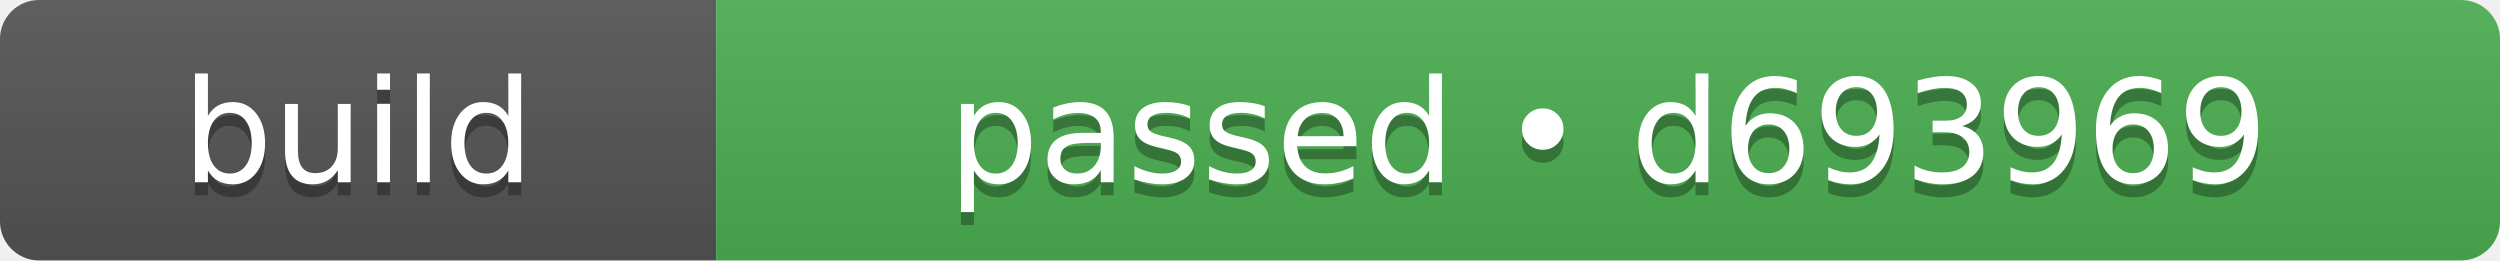
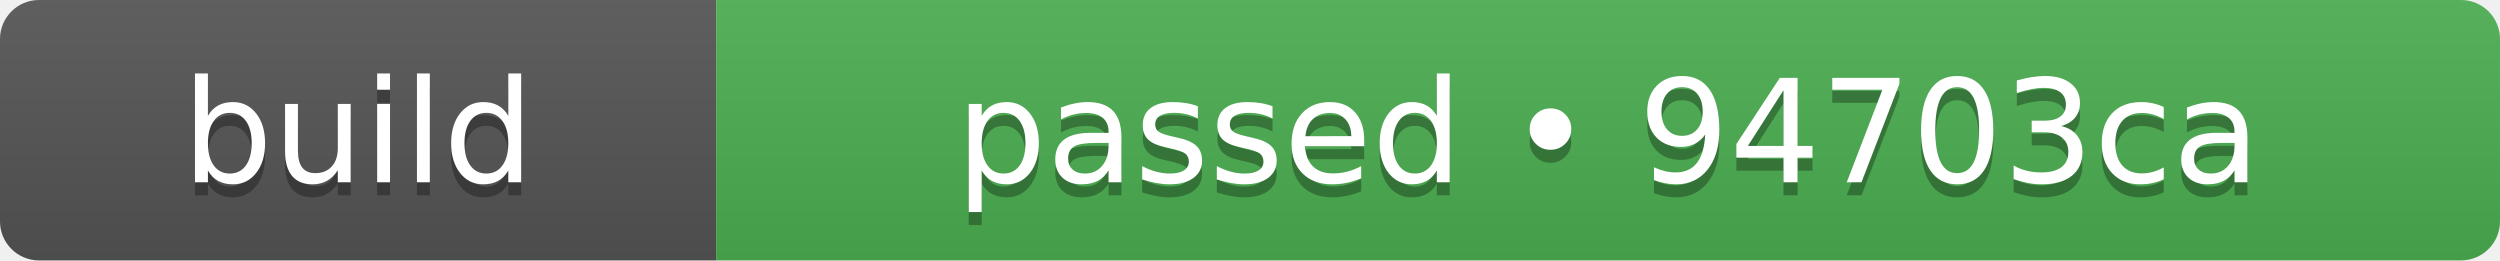
- <svg xmlns="http://www.w3.org/2000/svg" width="192" height="20" role="img" aria-label="build: passed • d693969">
+ <svg xmlns="http://www.w3.org/2000/svg" width="192" height="20" role="img" aria-label="build: passed • 94703ca">
  <linearGradient id="s" x2="0" y2="100%">
    <stop offset="0" stop-color="#bbb" stop-opacity=".1" />
    <stop offset="1" stop-opacity=".1" />
  </linearGradient>
  <clipPath id="r">
    <rect width="192" height="20" rx="3" fill="#fff" />
  </clipPath>
  <g clip-path="url(#r)">
    <rect width="55" height="20" fill="#555555" />
    <rect x="55" width="137" height="20" fill="#4caf50" />
    <rect width="192" height="20" fill="url(#s)" />
  </g>
  <g fill="#fff" text-anchor="middle" font-family="Verdana,Geneva,DejaVu Sans,sans-serif" text-rendering="geometricPrecision" font-size="110">
    <text aria-hidden="true" x="275" y="150" fill="#010101" fill-opacity=".3" transform="scale(.1)" textLength="310">build</text>
    <text x="275" y="140" transform="scale(.1)" fill="#fff" textLength="310">build</text>
-     <text aria-hidden="true" x="1235" y="150" fill="#010101" fill-opacity=".3" transform="scale(.1)" textLength="1130">passed • d693969</text>
-     <text x="1235" y="140" transform="scale(.1)" fill="#fff" textLength="1130">passed • d693969</text>
+     <text aria-hidden="true" x="1235" y="150" fill="#010101" fill-opacity=".3" transform="scale(.1)" textLength="1130">passed • 94703ca</text>
+     <text x="1235" y="140" transform="scale(.1)" fill="#fff" textLength="1130">passed • 94703ca</text>
  </g>
</svg>
